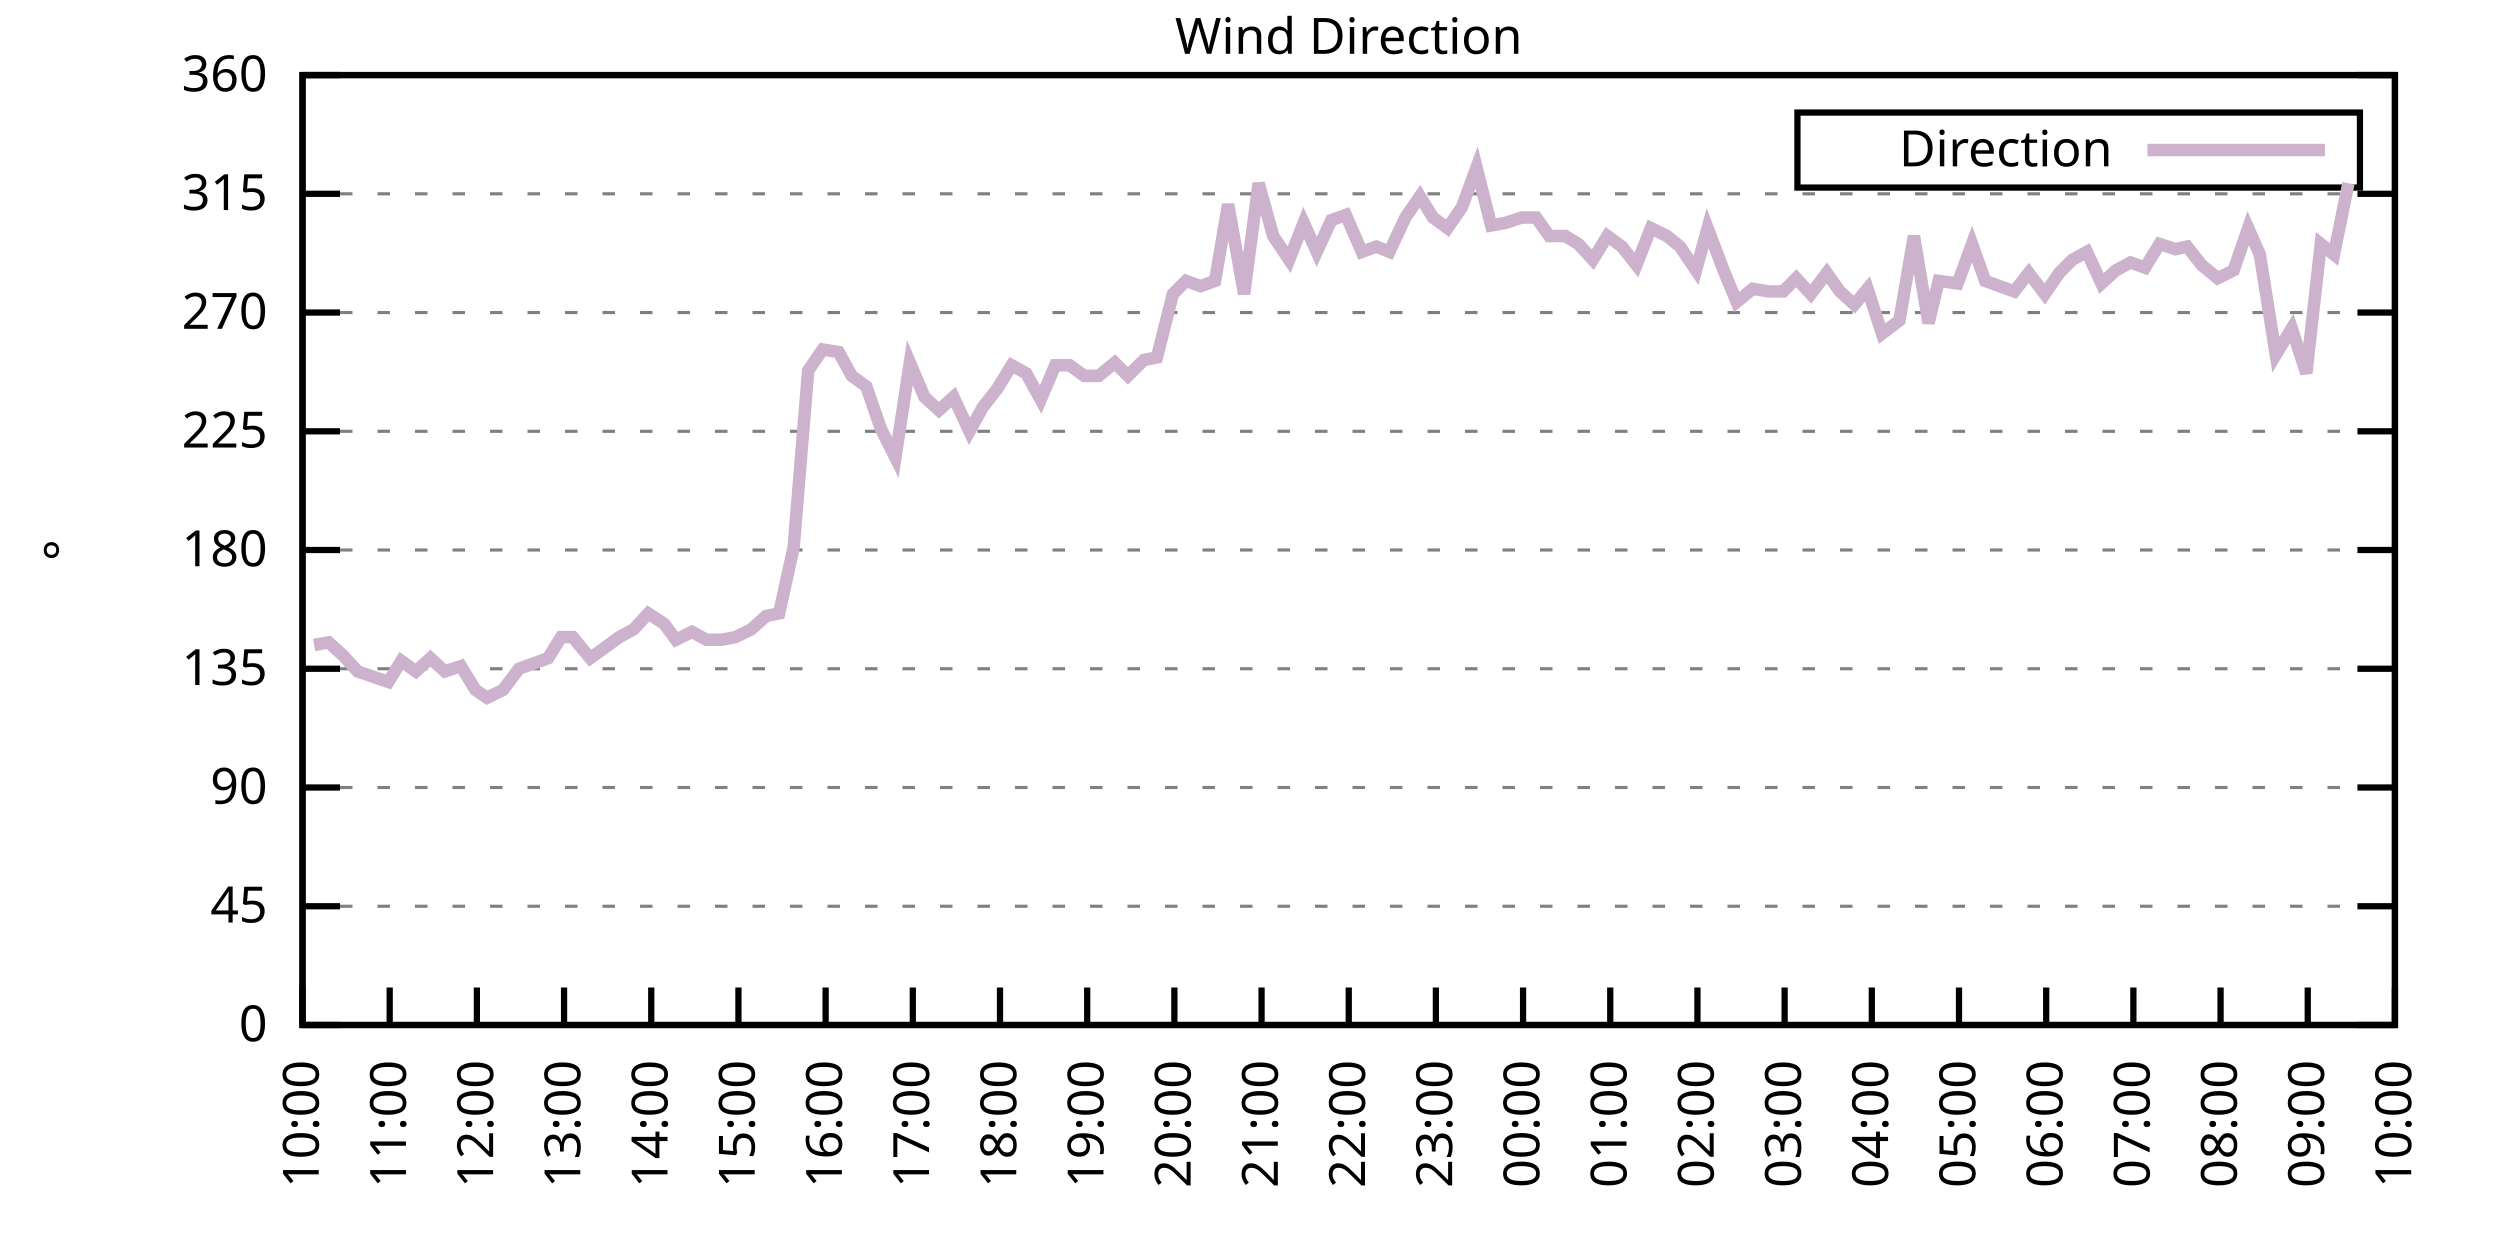
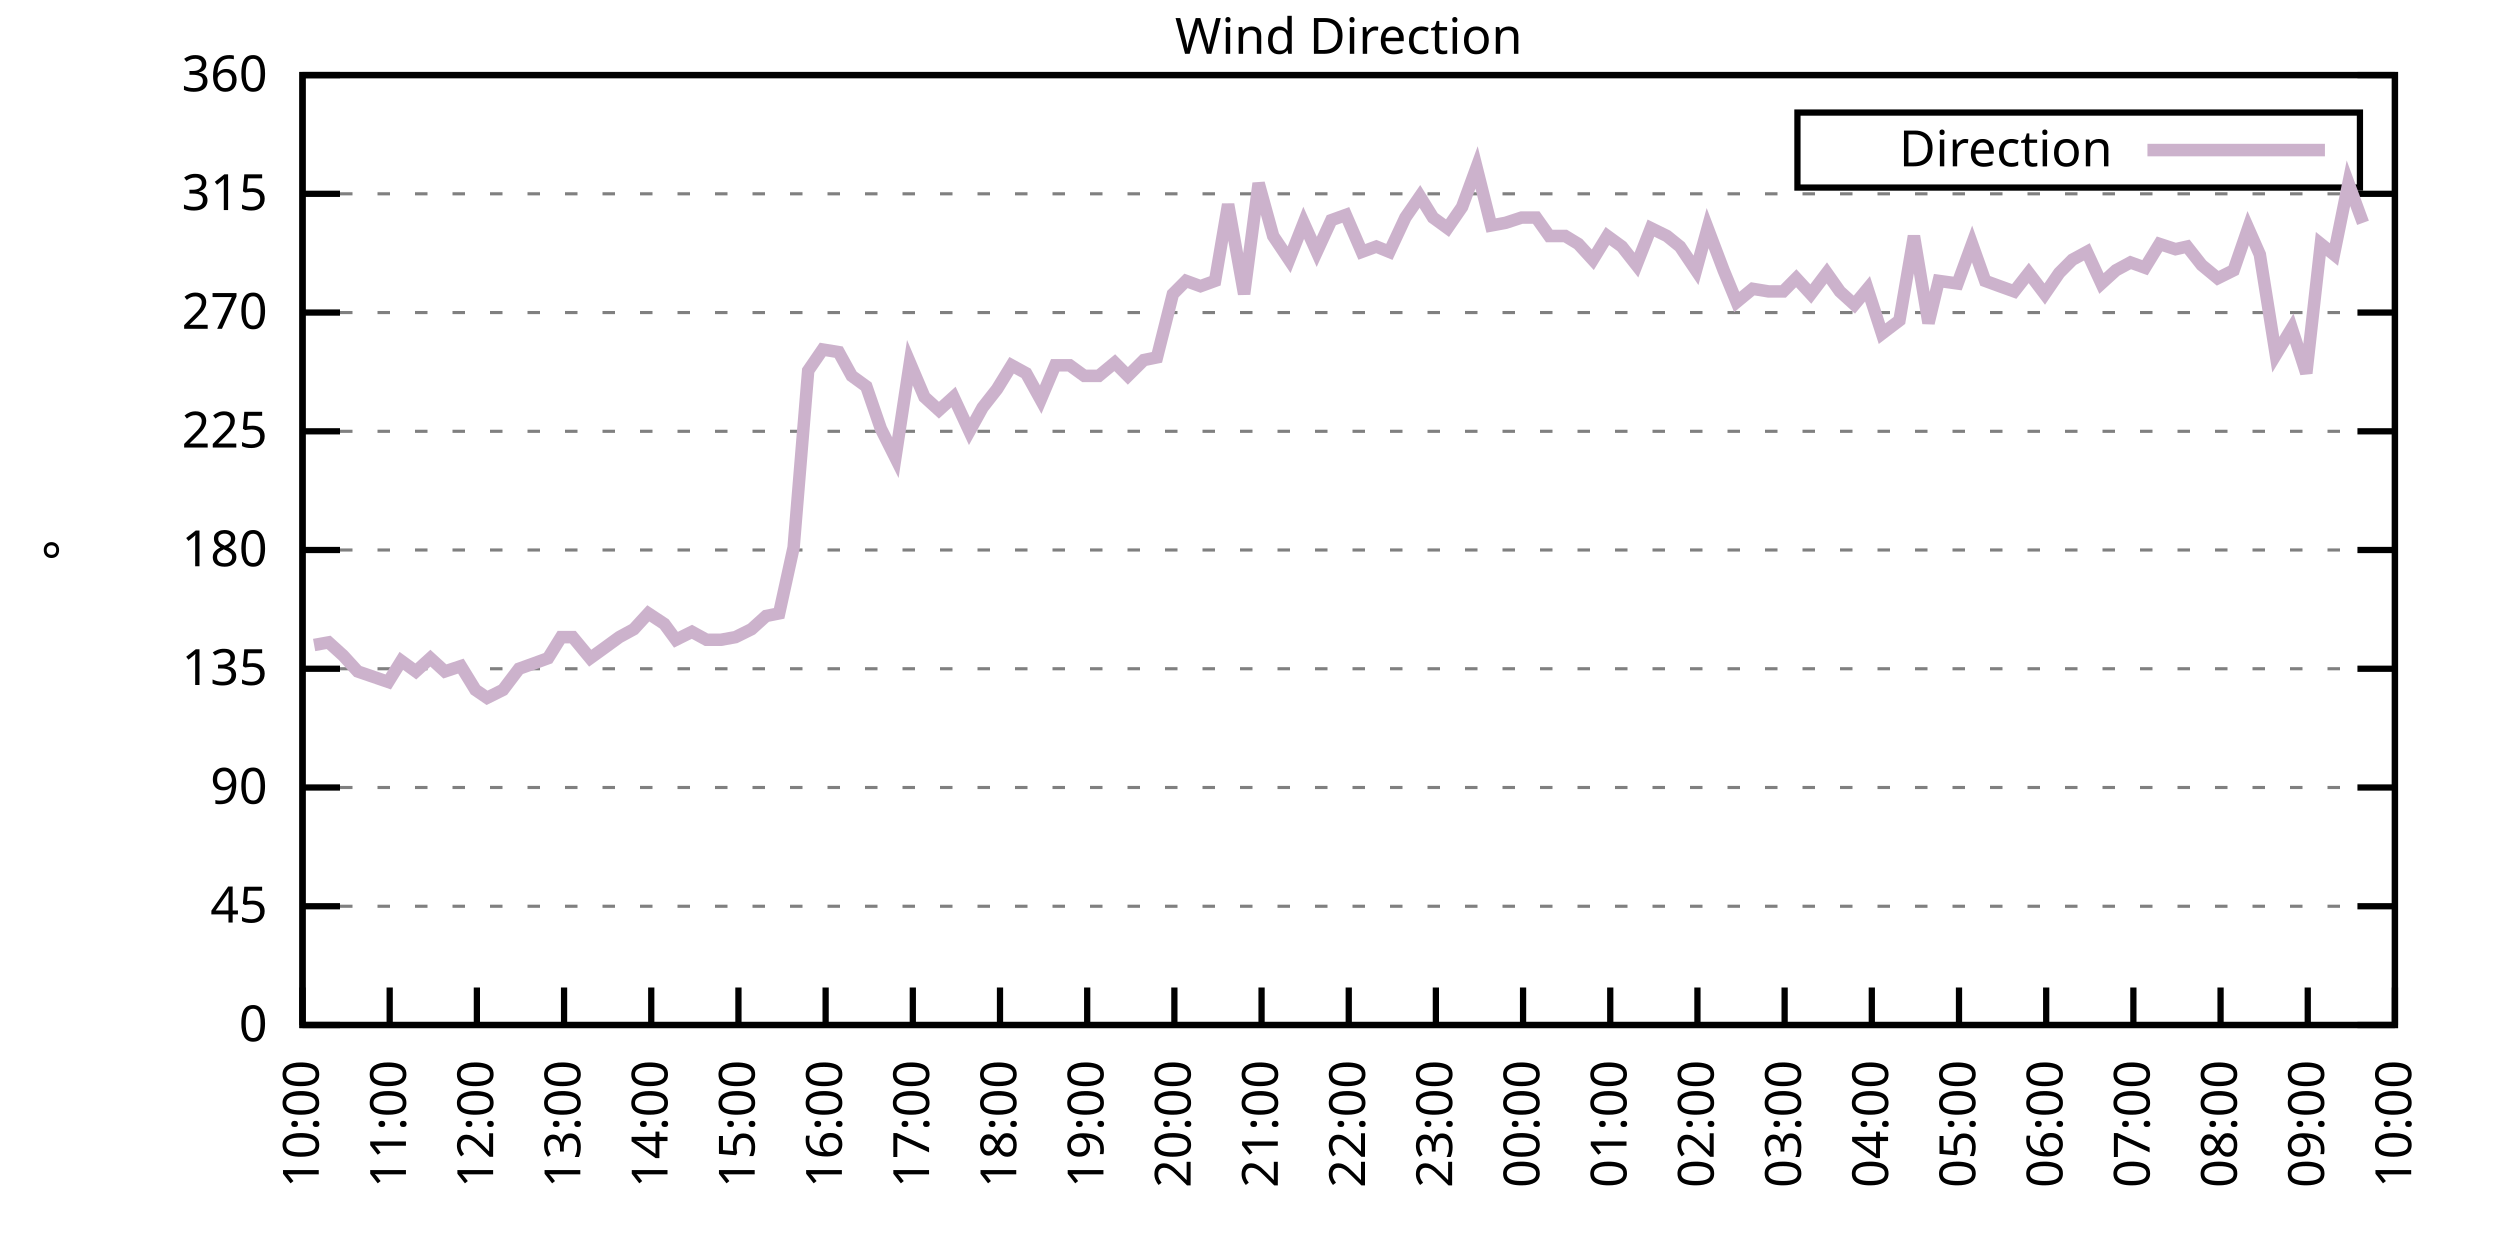
<svg xmlns="http://www.w3.org/2000/svg" xmlns:xlink="http://www.w3.org/1999/xlink" width="400" height="200" viewBox="0 0 400 200">
  <g id="gnuplot_canvas">
    <rect x="0" y="0" width="400" height="200" fill="none" />
    <defs>
      <circle id="gpDot" r="0.5" stroke-width="0.5" stroke="currentColor" />
      <path id="gpPt0" stroke-width="0.333" stroke="currentColor" d="M-1,0 h2 M0,-1 v2" />
      <path id="gpPt1" stroke-width="0.333" stroke="currentColor" d="M-1,-1 L1,1 M1,-1 L-1,1" />
      <path id="gpPt2" stroke-width="0.333" stroke="currentColor" d="M-1,0 L1,0 M0,-1 L0,1 M-1,-1 L1,1 M-1,1 L1,-1" />
      <rect id="gpPt3" stroke-width="0.333" stroke="currentColor" x="-1" y="-1" width="2" height="2" />
      <rect id="gpPt4" stroke-width="0.333" stroke="currentColor" fill="currentColor" x="-1" y="-1" width="2" height="2" />
      <circle id="gpPt5" stroke-width="0.333" stroke="currentColor" cx="0" cy="0" r="1" />
      <use xlink:href="#gpPt5" id="gpPt6" fill="currentColor" stroke="none" />
      <path id="gpPt7" stroke-width="0.333" stroke="currentColor" d="M0,-1.33 L-1.33,0.67 L1.33,0.67 z" />
      <use xlink:href="#gpPt7" id="gpPt8" fill="currentColor" stroke="none" />
      <use xlink:href="#gpPt7" id="gpPt9" stroke="currentColor" transform="rotate(180)" />
      <use xlink:href="#gpPt9" id="gpPt10" fill="currentColor" stroke="none" />
      <use xlink:href="#gpPt3" id="gpPt11" stroke="currentColor" transform="rotate(45)" />
      <use xlink:href="#gpPt11" id="gpPt12" fill="currentColor" stroke="none" />
      <path id="gpPt13" stroke-width="0.333" stroke="currentColor" d="M0,1.330 L1.265,0.411 L0.782,-1.067 L-0.782,-1.076 L-1.265,0.411 z" />
      <use xlink:href="#gpPt13" id="gpPt14" fill="currentColor" stroke="none" />
      <filter id="textbox" filterUnits="objectBoundingBox" x="0" y="0" height="1" width="1">
        <feFlood flood-color="white" flood-opacity="1" result="bgnd" />
        <feComposite in="SourceGraphic" in2="bgnd" operator="atop" />
      </filter>
      <filter id="greybox" filterUnits="objectBoundingBox" x="0" y="0" height="1" width="1">
        <feFlood flood-color="lightgrey" flood-opacity="1" result="grey" />
        <feComposite in="SourceGraphic" in2="grey" operator="atop" />
      </filter>
    </defs>
    <g fill="none" color="white" stroke="currentColor" stroke-width="1.00" stroke-linecap="butt" stroke-linejoin="miter">
</g>
    <g fill="none" color="black" stroke="currentColor" stroke-width="1.00" stroke-linecap="butt" stroke-linejoin="miter">
      <g stroke="none" shape-rendering="crispEdges">
        <polygon fill="rgb(255, 255, 255)" points="48.40,164.00 383.18,164.00 383.18,12.02 48.40,12.02 " />
      </g>
    </g>
    <g fill="none" color="black" stroke="currentColor" stroke-width="1.00" stroke-linecap="butt" stroke-linejoin="miter">
</g>
    <g fill="none" color="black" stroke="black" stroke-width="0.50" stroke-linecap="butt" stroke-linejoin="miter">
</g>
    <g fill="none" color="gray" stroke="currentColor" stroke-width="0.50" stroke-linecap="butt" stroke-linejoin="miter">
      <path stroke="gray" stroke-dasharray="2,4" class="gridline" d="M48.40,164.00 L383.19,164.00  " />
    </g>
    <g fill="none" color="gray" stroke="gray" stroke-width="1.00" stroke-linecap="butt" stroke-linejoin="miter">
</g>
    <g fill="none" color="black" stroke="currentColor" stroke-width="1.00" stroke-linecap="butt" stroke-linejoin="miter">
      <path stroke="black" d="M48.40,164.00 L54.40,164.00 M383.19,164.00 L377.19,164.00  " />
      <g transform="translate(42.80,166.60)" stroke="none" fill="black" font-family="Sans" font-size="8.00" text-anchor="end">
        <text>
          <tspan font-family="Sans"> 0</tspan>
        </text>
      </g>
    </g>
    <g fill="none" color="black" stroke="currentColor" stroke-width="1.00" stroke-linecap="butt" stroke-linejoin="miter">
</g>
    <g fill="none" color="black" stroke="black" stroke-width="0.50" stroke-linecap="butt" stroke-linejoin="miter">
</g>
    <g fill="none" color="gray" stroke="currentColor" stroke-width="0.50" stroke-linecap="butt" stroke-linejoin="miter">
      <path stroke="gray" stroke-dasharray="2,4" class="gridline" d="M48.40,145.00 L383.19,145.00  " />
    </g>
    <g fill="none" color="gray" stroke="gray" stroke-width="1.00" stroke-linecap="butt" stroke-linejoin="miter">
</g>
    <g fill="none" color="black" stroke="currentColor" stroke-width="1.00" stroke-linecap="butt" stroke-linejoin="miter">
      <path stroke="black" d="M48.40,145.00 L54.40,145.00 M383.19,145.00 L377.19,145.00  " />
      <g transform="translate(42.80,147.60)" stroke="none" fill="black" font-family="Sans" font-size="8.00" text-anchor="end">
        <text>
          <tspan font-family="Sans"> 45</tspan>
        </text>
      </g>
    </g>
    <g fill="none" color="black" stroke="currentColor" stroke-width="1.00" stroke-linecap="butt" stroke-linejoin="miter">
</g>
    <g fill="none" color="black" stroke="black" stroke-width="0.50" stroke-linecap="butt" stroke-linejoin="miter">
</g>
    <g fill="none" color="gray" stroke="currentColor" stroke-width="0.50" stroke-linecap="butt" stroke-linejoin="miter">
      <path stroke="gray" stroke-dasharray="2,4" class="gridline" d="M48.40,126.00 L383.19,126.00  " />
    </g>
    <g fill="none" color="gray" stroke="gray" stroke-width="1.00" stroke-linecap="butt" stroke-linejoin="miter">
</g>
    <g fill="none" color="black" stroke="currentColor" stroke-width="1.00" stroke-linecap="butt" stroke-linejoin="miter">
      <path stroke="black" d="M48.40,126.00 L54.40,126.00 M383.19,126.00 L377.19,126.00  " />
      <g transform="translate(42.80,128.60)" stroke="none" fill="black" font-family="Sans" font-size="8.00" text-anchor="end">
        <text>
          <tspan font-family="Sans"> 90</tspan>
        </text>
      </g>
    </g>
    <g fill="none" color="black" stroke="currentColor" stroke-width="1.00" stroke-linecap="butt" stroke-linejoin="miter">
</g>
    <g fill="none" color="black" stroke="black" stroke-width="0.50" stroke-linecap="butt" stroke-linejoin="miter">
</g>
    <g fill="none" color="gray" stroke="currentColor" stroke-width="0.50" stroke-linecap="butt" stroke-linejoin="miter">
      <path stroke="gray" stroke-dasharray="2,4" class="gridline" d="M48.40,107.00 L383.19,107.00  " />
    </g>
    <g fill="none" color="gray" stroke="gray" stroke-width="1.00" stroke-linecap="butt" stroke-linejoin="miter">
</g>
    <g fill="none" color="black" stroke="currentColor" stroke-width="1.00" stroke-linecap="butt" stroke-linejoin="miter">
      <path stroke="black" d="M48.40,107.00 L54.40,107.00 M383.19,107.00 L377.19,107.00  " />
      <g transform="translate(42.80,109.60)" stroke="none" fill="black" font-family="Sans" font-size="8.00" text-anchor="end">
        <text>
          <tspan font-family="Sans"> 135</tspan>
        </text>
      </g>
    </g>
    <g fill="none" color="black" stroke="currentColor" stroke-width="1.00" stroke-linecap="butt" stroke-linejoin="miter">
</g>
    <g fill="none" color="black" stroke="black" stroke-width="0.50" stroke-linecap="butt" stroke-linejoin="miter">
</g>
    <g fill="none" color="gray" stroke="currentColor" stroke-width="0.50" stroke-linecap="butt" stroke-linejoin="miter">
      <path stroke="gray" stroke-dasharray="2,4" class="gridline" d="M48.40,88.00 L383.19,88.00  " />
    </g>
    <g fill="none" color="gray" stroke="gray" stroke-width="1.00" stroke-linecap="butt" stroke-linejoin="miter">
</g>
    <g fill="none" color="black" stroke="currentColor" stroke-width="1.00" stroke-linecap="butt" stroke-linejoin="miter">
      <path stroke="black" d="M48.40,88.00 L54.40,88.00 M383.19,88.00 L377.19,88.00  " />
      <g transform="translate(42.80,90.60)" stroke="none" fill="black" font-family="Sans" font-size="8.00" text-anchor="end">
        <text>
          <tspan font-family="Sans"> 180</tspan>
        </text>
      </g>
    </g>
    <g fill="none" color="black" stroke="currentColor" stroke-width="1.00" stroke-linecap="butt" stroke-linejoin="miter">
</g>
    <g fill="none" color="black" stroke="black" stroke-width="0.50" stroke-linecap="butt" stroke-linejoin="miter">
</g>
    <g fill="none" color="gray" stroke="currentColor" stroke-width="0.50" stroke-linecap="butt" stroke-linejoin="miter">
      <path stroke="gray" stroke-dasharray="2,4" class="gridline" d="M48.40,69.01 L383.19,69.01  " />
    </g>
    <g fill="none" color="gray" stroke="gray" stroke-width="1.00" stroke-linecap="butt" stroke-linejoin="miter">
</g>
    <g fill="none" color="black" stroke="currentColor" stroke-width="1.00" stroke-linecap="butt" stroke-linejoin="miter">
      <path stroke="black" d="M48.40,69.01 L54.40,69.01 M383.19,69.01 L377.19,69.01  " />
      <g transform="translate(42.80,71.61)" stroke="none" fill="black" font-family="Sans" font-size="8.00" text-anchor="end">
        <text>
          <tspan font-family="Sans"> 225</tspan>
        </text>
      </g>
    </g>
    <g fill="none" color="black" stroke="currentColor" stroke-width="1.00" stroke-linecap="butt" stroke-linejoin="miter">
</g>
    <g fill="none" color="black" stroke="black" stroke-width="0.50" stroke-linecap="butt" stroke-linejoin="miter">
</g>
    <g fill="none" color="gray" stroke="currentColor" stroke-width="0.50" stroke-linecap="butt" stroke-linejoin="miter">
      <path stroke="gray" stroke-dasharray="2,4" class="gridline" d="M48.40,50.01 L383.19,50.01  " />
    </g>
    <g fill="none" color="gray" stroke="gray" stroke-width="1.00" stroke-linecap="butt" stroke-linejoin="miter">
</g>
    <g fill="none" color="black" stroke="currentColor" stroke-width="1.00" stroke-linecap="butt" stroke-linejoin="miter">
      <path stroke="black" d="M48.40,50.01 L54.40,50.01 M383.19,50.01 L377.19,50.01  " />
      <g transform="translate(42.80,52.61)" stroke="none" fill="black" font-family="Sans" font-size="8.00" text-anchor="end">
        <text>
          <tspan font-family="Sans"> 270</tspan>
        </text>
      </g>
    </g>
    <g fill="none" color="black" stroke="currentColor" stroke-width="1.00" stroke-linecap="butt" stroke-linejoin="miter">
</g>
    <g fill="none" color="black" stroke="black" stroke-width="0.50" stroke-linecap="butt" stroke-linejoin="miter">
</g>
    <g fill="none" color="gray" stroke="currentColor" stroke-width="0.50" stroke-linecap="butt" stroke-linejoin="miter">
      <path stroke="gray" stroke-dasharray="2,4" class="gridline" d="M48.40,31.01 L383.19,31.01  " />
    </g>
    <g fill="none" color="gray" stroke="gray" stroke-width="1.00" stroke-linecap="butt" stroke-linejoin="miter">
</g>
    <g fill="none" color="black" stroke="currentColor" stroke-width="1.00" stroke-linecap="butt" stroke-linejoin="miter">
      <path stroke="black" d="M48.40,31.01 L54.40,31.01 M383.19,31.01 L377.19,31.01  " />
      <g transform="translate(42.80,33.61)" stroke="none" fill="black" font-family="Sans" font-size="8.00" text-anchor="end">
        <text>
          <tspan font-family="Sans"> 315</tspan>
        </text>
      </g>
    </g>
    <g fill="none" color="black" stroke="currentColor" stroke-width="1.00" stroke-linecap="butt" stroke-linejoin="miter">
</g>
    <g fill="none" color="black" stroke="black" stroke-width="0.50" stroke-linecap="butt" stroke-linejoin="miter">
</g>
    <g fill="none" color="gray" stroke="currentColor" stroke-width="0.50" stroke-linecap="butt" stroke-linejoin="miter">
      <path stroke="gray" stroke-dasharray="2,4" class="gridline" d="M48.40,12.01 L383.19,12.01  " />
    </g>
    <g fill="none" color="gray" stroke="gray" stroke-width="1.00" stroke-linecap="butt" stroke-linejoin="miter">
</g>
    <g fill="none" color="black" stroke="currentColor" stroke-width="1.00" stroke-linecap="butt" stroke-linejoin="miter">
      <path stroke="black" d="M48.40,12.01 L54.40,12.01 M383.19,12.01 L377.19,12.01  " />
      <g transform="translate(42.80,14.61)" stroke="none" fill="black" font-family="Sans" font-size="8.00" text-anchor="end">
        <text>
          <tspan font-family="Sans"> 360</tspan>
        </text>
      </g>
    </g>
    <g fill="none" color="black" stroke="currentColor" stroke-width="1.00" stroke-linecap="butt" stroke-linejoin="miter">
      <path stroke="black" d="M48.40,164.00 L48.40,158.00  " />
      <g transform="translate(51.00,169.60) rotate(270.00)" stroke="none" fill="black" font-family="Sans" font-size="8.00" text-anchor="end">
        <text>
          <tspan font-family="Sans">10:00</tspan>
        </text>
      </g>
    </g>
    <g fill="none" color="black" stroke="currentColor" stroke-width="1.00" stroke-linecap="butt" stroke-linejoin="miter">
      <path stroke="black" d="M62.35,164.00 L62.35,158.00  " />
      <g transform="translate(64.95,169.60) rotate(270.00)" stroke="none" fill="black" font-family="Sans" font-size="8.00" text-anchor="end">
        <text>
          <tspan font-family="Sans">11:00</tspan>
        </text>
      </g>
    </g>
    <g fill="none" color="black" stroke="currentColor" stroke-width="1.00" stroke-linecap="butt" stroke-linejoin="miter">
      <path stroke="black" d="M76.30,164.00 L76.30,158.00  " />
      <g transform="translate(78.90,169.60) rotate(270.00)" stroke="none" fill="black" font-family="Sans" font-size="8.00" text-anchor="end">
        <text>
          <tspan font-family="Sans">12:00</tspan>
        </text>
      </g>
    </g>
    <g fill="none" color="black" stroke="currentColor" stroke-width="1.00" stroke-linecap="butt" stroke-linejoin="miter">
      <path stroke="black" d="M90.25,164.00 L90.25,158.00  " />
      <g transform="translate(92.85,169.60) rotate(270.00)" stroke="none" fill="black" font-family="Sans" font-size="8.00" text-anchor="end">
        <text>
          <tspan font-family="Sans">13:00</tspan>
        </text>
      </g>
    </g>
    <g fill="none" color="black" stroke="currentColor" stroke-width="1.00" stroke-linecap="butt" stroke-linejoin="miter">
      <path stroke="black" d="M104.20,164.00 L104.20,158.00  " />
      <g transform="translate(106.80,169.60) rotate(270.00)" stroke="none" fill="black" font-family="Sans" font-size="8.00" text-anchor="end">
        <text>
          <tspan font-family="Sans">14:00</tspan>
        </text>
      </g>
    </g>
    <g fill="none" color="black" stroke="currentColor" stroke-width="1.00" stroke-linecap="butt" stroke-linejoin="miter">
      <path stroke="black" d="M118.15,164.00 L118.15,158.00  " />
      <g transform="translate(120.75,169.60) rotate(270.00)" stroke="none" fill="black" font-family="Sans" font-size="8.00" text-anchor="end">
        <text>
          <tspan font-family="Sans">15:00</tspan>
        </text>
      </g>
    </g>
    <g fill="none" color="black" stroke="currentColor" stroke-width="1.00" stroke-linecap="butt" stroke-linejoin="miter">
      <path stroke="black" d="M132.10,164.00 L132.10,158.00  " />
      <g transform="translate(134.70,169.60) rotate(270.00)" stroke="none" fill="black" font-family="Sans" font-size="8.00" text-anchor="end">
        <text>
          <tspan font-family="Sans">16:00</tspan>
        </text>
      </g>
    </g>
    <g fill="none" color="black" stroke="currentColor" stroke-width="1.00" stroke-linecap="butt" stroke-linejoin="miter">
      <path stroke="black" d="M146.05,164.00 L146.05,158.00  " />
      <g transform="translate(148.65,169.60) rotate(270.00)" stroke="none" fill="black" font-family="Sans" font-size="8.00" text-anchor="end">
        <text>
          <tspan font-family="Sans">17:00</tspan>
        </text>
      </g>
    </g>
    <g fill="none" color="black" stroke="currentColor" stroke-width="1.00" stroke-linecap="butt" stroke-linejoin="miter">
      <path stroke="black" d="M160.00,164.00 L160.00,158.00  " />
      <g transform="translate(162.60,169.60) rotate(270.00)" stroke="none" fill="black" font-family="Sans" font-size="8.00" text-anchor="end">
        <text>
          <tspan font-family="Sans">18:00</tspan>
        </text>
      </g>
    </g>
    <g fill="none" color="black" stroke="currentColor" stroke-width="1.00" stroke-linecap="butt" stroke-linejoin="miter">
      <path stroke="black" d="M173.95,164.00 L173.95,158.00  " />
      <g transform="translate(176.55,169.60) rotate(270.00)" stroke="none" fill="black" font-family="Sans" font-size="8.00" text-anchor="end">
        <text>
          <tspan font-family="Sans">19:00</tspan>
        </text>
      </g>
    </g>
    <g fill="none" color="black" stroke="currentColor" stroke-width="1.00" stroke-linecap="butt" stroke-linejoin="miter">
      <path stroke="black" d="M187.90,164.00 L187.90,158.00  " />
      <g transform="translate(190.50,169.60) rotate(270.00)" stroke="none" fill="black" font-family="Sans" font-size="8.00" text-anchor="end">
        <text>
          <tspan font-family="Sans">20:00</tspan>
        </text>
      </g>
    </g>
    <g fill="none" color="black" stroke="currentColor" stroke-width="1.00" stroke-linecap="butt" stroke-linejoin="miter">
      <path stroke="black" d="M201.85,164.00 L201.85,158.00  " />
      <g transform="translate(204.45,169.60) rotate(270.00)" stroke="none" fill="black" font-family="Sans" font-size="8.00" text-anchor="end">
        <text>
          <tspan font-family="Sans">21:00</tspan>
        </text>
      </g>
    </g>
    <g fill="none" color="black" stroke="currentColor" stroke-width="1.00" stroke-linecap="butt" stroke-linejoin="miter">
      <path stroke="black" d="M215.80,164.00 L215.80,158.00  " />
      <g transform="translate(218.40,169.60) rotate(270.00)" stroke="none" fill="black" font-family="Sans" font-size="8.00" text-anchor="end">
        <text>
          <tspan font-family="Sans">22:00</tspan>
        </text>
      </g>
    </g>
    <g fill="none" color="black" stroke="currentColor" stroke-width="1.00" stroke-linecap="butt" stroke-linejoin="miter">
      <path stroke="black" d="M229.74,164.00 L229.74,158.00  " />
      <g transform="translate(232.34,169.60) rotate(270.00)" stroke="none" fill="black" font-family="Sans" font-size="8.00" text-anchor="end">
        <text>
          <tspan font-family="Sans">23:00</tspan>
        </text>
      </g>
    </g>
    <g fill="none" color="black" stroke="currentColor" stroke-width="1.00" stroke-linecap="butt" stroke-linejoin="miter">
      <path stroke="black" d="M243.69,164.00 L243.69,158.00  " />
      <g transform="translate(246.29,169.60) rotate(270.00)" stroke="none" fill="black" font-family="Sans" font-size="8.00" text-anchor="end">
        <text>
          <tspan font-family="Sans">00:00</tspan>
        </text>
      </g>
    </g>
    <g fill="none" color="black" stroke="currentColor" stroke-width="1.00" stroke-linecap="butt" stroke-linejoin="miter">
      <path stroke="black" d="M257.64,164.00 L257.64,158.00  " />
      <g transform="translate(260.24,169.60) rotate(270.00)" stroke="none" fill="black" font-family="Sans" font-size="8.00" text-anchor="end">
        <text>
          <tspan font-family="Sans">01:00</tspan>
        </text>
      </g>
    </g>
    <g fill="none" color="black" stroke="currentColor" stroke-width="1.00" stroke-linecap="butt" stroke-linejoin="miter">
      <path stroke="black" d="M271.59,164.00 L271.59,158.00  " />
      <g transform="translate(274.19,169.60) rotate(270.00)" stroke="none" fill="black" font-family="Sans" font-size="8.00" text-anchor="end">
        <text>
          <tspan font-family="Sans">02:00</tspan>
        </text>
      </g>
    </g>
    <g fill="none" color="black" stroke="currentColor" stroke-width="1.00" stroke-linecap="butt" stroke-linejoin="miter">
      <path stroke="black" d="M285.54,164.00 L285.54,158.00  " />
      <g transform="translate(288.14,169.60) rotate(270.00)" stroke="none" fill="black" font-family="Sans" font-size="8.00" text-anchor="end">
        <text>
          <tspan font-family="Sans">03:00</tspan>
        </text>
      </g>
    </g>
    <g fill="none" color="black" stroke="currentColor" stroke-width="1.00" stroke-linecap="butt" stroke-linejoin="miter">
      <path stroke="black" d="M299.49,164.00 L299.49,158.00  " />
      <g transform="translate(302.09,169.60) rotate(270.00)" stroke="none" fill="black" font-family="Sans" font-size="8.00" text-anchor="end">
        <text>
          <tspan font-family="Sans">04:00</tspan>
        </text>
      </g>
    </g>
    <g fill="none" color="black" stroke="currentColor" stroke-width="1.00" stroke-linecap="butt" stroke-linejoin="miter">
      <path stroke="black" d="M313.44,164.00 L313.44,158.00  " />
      <g transform="translate(316.04,169.60) rotate(270.00)" stroke="none" fill="black" font-family="Sans" font-size="8.00" text-anchor="end">
        <text>
          <tspan font-family="Sans">05:00</tspan>
        </text>
      </g>
    </g>
    <g fill="none" color="black" stroke="currentColor" stroke-width="1.00" stroke-linecap="butt" stroke-linejoin="miter">
      <path stroke="black" d="M327.39,164.00 L327.39,158.00  " />
      <g transform="translate(329.99,169.60) rotate(270.00)" stroke="none" fill="black" font-family="Sans" font-size="8.00" text-anchor="end">
        <text>
          <tspan font-family="Sans">06:00</tspan>
        </text>
      </g>
    </g>
    <g fill="none" color="black" stroke="currentColor" stroke-width="1.00" stroke-linecap="butt" stroke-linejoin="miter">
      <path stroke="black" d="M341.34,164.00 L341.34,158.00  " />
      <g transform="translate(343.94,169.60) rotate(270.00)" stroke="none" fill="black" font-family="Sans" font-size="8.00" text-anchor="end">
        <text>
          <tspan font-family="Sans">07:00</tspan>
        </text>
      </g>
    </g>
    <g fill="none" color="black" stroke="currentColor" stroke-width="1.00" stroke-linecap="butt" stroke-linejoin="miter">
      <path stroke="black" d="M355.29,164.00 L355.29,158.00  " />
      <g transform="translate(357.89,169.60) rotate(270.00)" stroke="none" fill="black" font-family="Sans" font-size="8.00" text-anchor="end">
        <text>
          <tspan font-family="Sans">08:00</tspan>
        </text>
      </g>
    </g>
    <g fill="none" color="black" stroke="currentColor" stroke-width="1.00" stroke-linecap="butt" stroke-linejoin="miter">
      <path stroke="black" d="M369.24,164.00 L369.24,158.00  " />
      <g transform="translate(371.84,169.60) rotate(270.00)" stroke="none" fill="black" font-family="Sans" font-size="8.00" text-anchor="end">
        <text>
          <tspan font-family="Sans">09:00</tspan>
        </text>
      </g>
    </g>
    <g fill="none" color="black" stroke="currentColor" stroke-width="1.00" stroke-linecap="butt" stroke-linejoin="miter">
      <path stroke="black" d="M383.19,164.00 L383.19,158.00  " />
      <g transform="translate(385.79,169.60) rotate(270.00)" stroke="none" fill="black" font-family="Sans" font-size="8.00" text-anchor="end">
        <text>
          <tspan font-family="Sans">10:00</tspan>
        </text>
      </g>
    </g>
    <g fill="none" color="black" stroke="currentColor" stroke-width="1.00" stroke-linecap="butt" stroke-linejoin="miter">
</g>
    <g fill="none" color="black" stroke="currentColor" stroke-width="1.00" stroke-linecap="butt" stroke-linejoin="miter">
      <path stroke="black" d="M48.40,12.01 L48.40,164.00 L383.19,164.00 L383.19,12.01 L48.40,12.01 Z  " />
    </g>
    <g fill="none" color="black" stroke="currentColor" stroke-width="1.00" stroke-linecap="butt" stroke-linejoin="miter">
</g>
    <g fill="none" color="black" stroke="currentColor" stroke-width="1.00" stroke-linecap="butt" stroke-linejoin="miter">
      <path stroke="black" d="M287.59,30.01 L287.59,18.01 L377.59,18.01 L377.59,30.01 L287.59,30.01 Z  " />
    </g>
    <g id="Wind_direction_plot_1">
      <g fill="none" color="white" stroke="black" stroke-width="2.00" stroke-linecap="butt" stroke-linejoin="miter">
</g>
      <g fill="none" color="black" stroke="currentColor" stroke-width="2.00" stroke-linecap="butt" stroke-linejoin="miter">
        <g transform="translate(337.99,26.61)" stroke="none" fill="black" font-family="Sans" font-size="8.00" text-anchor="end">
          <text>
            <tspan font-family="Sans">Direction</tspan>
          </text>
        </g>
      </g>
      <g fill="none" color="black" stroke="currentColor" stroke-width="2.00" stroke-linecap="butt" stroke-linejoin="miter">
-         <path stroke="rgb(204, 178, 204)" d="M343.59,24.01 L371.99,24.01 M50.26,103.20 L52.58,102.78 L54.91,104.89 L57.23,107.43 L62.12,109.11 L64.21,105.74   L66.53,107.43 L68.86,105.31 L71.18,107.43 L73.74,106.58 L76.07,110.38 L77.93,111.65 L80.48,110.38 L83.04,107.00   L85.37,106.16 L87.69,105.31 L89.78,101.94 L91.64,101.94 L94.43,105.31 L96.76,103.63 L99.08,101.94 L101.41,100.67   L103.73,98.14 L106.29,99.83 L108.15,102.36 L110.71,101.09 L113.03,102.36 L115.36,102.36 L117.68,101.94 L120.24,100.67   L122.57,98.56 L124.66,98.14 L126.98,87.58 L129.31,59.30 L131.63,55.92 L134.19,56.34 L136.28,60.14 L138.61,61.83   L140.93,68.58 L143.26,73.23 L145.58,58.03 L147.91,63.52 L150.23,65.63 L152.56,63.52 L155.11,69.01 L157.21,65.21   L159.53,62.25 L161.86,58.45 L164.18,59.72 L166.51,63.94 L168.83,58.45 L171.16,58.45 L173.48,60.14 L175.81,60.14   L178.36,58.03 L180.46,60.14 L183.01,57.61 L185.11,57.18 L187.66,47.05 L189.76,44.94 L192.08,45.79 L194.41,44.94   L196.50,32.70 L199.06,47.05 L201.38,29.32 L203.71,37.76 L206.26,41.56 L208.59,35.65 L210.68,40.30 L213.01,35.23   L215.33,34.39 L217.89,40.30 L220.21,39.45 L222.30,40.30 L224.86,34.81 L227.19,31.43 L229.28,34.81 L231.60,36.50   L233.93,33.12 L236.25,26.79 L238.58,36.08 L240.90,35.65 L243.46,34.81 L245.79,34.81 L247.88,37.76 L250.44,37.76   L252.53,39.03 L254.85,41.56 L257.18,37.76 L259.50,39.45 L261.83,42.41 L264.15,36.50 L266.71,37.76 L268.80,39.45   L271.36,43.25 L273.22,36.50 L275.78,43.25 L277.87,48.32 L280.43,46.21 L282.99,46.63 L285.31,46.63 L287.40,44.52   L289.73,47.05 L292.29,43.67 L294.38,46.63 L296.70,48.74 L298.80,46.21 L301.12,53.39 L303.91,51.27 L306.23,37.76   L308.56,51.70 L310.19,44.94 L313.21,45.36 L315.53,39.03 L317.63,44.94 L319.95,45.79 L322.28,46.63 L324.60,43.67   L327.16,47.05 L329.48,43.67 L331.58,41.56 L333.90,40.30 L336.23,45.36 L338.55,43.25 L340.88,41.99 L343.20,42.83   L345.53,39.03 L348.08,39.87 L349.94,39.45 L352.27,42.41 L354.83,44.52 L357.38,43.25 L359.71,36.50 L361.57,40.72   L364.13,56.76 L366.68,52.54 L369.01,59.72 L371.33,39.03 L373.43,40.72 L375.75,29.32  " />
+         <path stroke="rgb(204, 178, 204)" d="M343.59,24.01 L371.99,24.01 M50.26,103.20 L52.58,102.78 L54.91,104.89 L57.23,107.43 L62.12,109.11 L64.21,105.74   L66.53,107.43 L68.86,105.31 L71.18,107.43 L73.74,106.58 L76.07,110.38 L77.93,111.65 L80.48,110.38 L83.04,107.00   L85.37,106.16 L87.69,105.31 L89.78,101.94 L91.64,101.94 L94.43,105.31 L96.76,103.63 L99.08,101.94 L101.41,100.67   L103.73,98.14 L106.29,99.83 L108.15,102.36 L110.71,101.09 L113.03,102.36 L115.36,102.36 L117.68,101.94 L120.24,100.67   L122.57,98.56 L124.66,98.14 L126.98,87.58 L129.31,59.30 L131.63,55.92 L134.19,56.34 L136.28,60.14 L138.61,61.83   L140.93,68.58 L143.26,73.23 L145.58,58.03 L147.91,63.52 L150.23,65.63 L152.56,63.52 L155.11,69.01 L157.21,65.21   L159.53,62.25 L161.86,58.45 L164.18,59.72 L166.51,63.94 L168.83,58.45 L171.16,58.45 L173.48,60.14 L175.81,60.14   L178.36,58.03 L180.46,60.14 L183.01,57.61 L185.11,57.18 L187.66,47.05 L189.76,44.94 L192.08,45.79 L194.41,44.94   L196.50,32.70 L199.06,47.05 L201.38,29.32 L203.71,37.76 L206.26,41.56 L208.59,35.65 L210.68,40.30 L213.01,35.23   L215.33,34.39 L217.89,40.30 L220.21,39.45 L222.30,40.30 L224.86,34.81 L227.19,31.43 L229.28,34.81 L231.60,36.50   L233.93,33.12 L236.25,26.79 L238.58,36.08 L240.90,35.65 L243.46,34.81 L245.79,34.81 L247.88,37.76 L250.44,37.76   L252.53,39.03 L254.85,41.56 L257.18,37.76 L259.50,39.45 L261.83,42.41 L264.15,36.50 L266.71,37.76 L268.80,39.45   L271.36,43.25 L273.22,36.50 L275.78,43.25 L277.87,48.32 L280.43,46.21 L282.99,46.63 L285.31,46.63 L287.40,44.52   L289.73,47.05 L292.29,43.67 L294.38,46.63 L296.70,48.74 L298.80,46.21 L301.12,53.39 L303.91,51.27 L306.23,37.76   L308.56,51.70 L310.19,44.94 L313.21,45.36 L315.53,39.03 L317.63,44.94 L319.95,45.79 L322.28,46.63 L324.60,43.67   L327.16,47.05 L329.48,43.67 L331.58,41.56 L333.90,40.30 L336.23,45.36 L338.55,43.25 L340.88,41.99 L343.20,42.83   L345.53,39.03 L348.08,39.87 L349.94,39.45 L352.27,42.41 L354.83,44.52 L357.38,43.25 L359.71,36.50 L361.57,40.72   L364.13,56.76 L366.68,52.54 L369.01,59.72 L371.33,39.03 L373.43,40.72 L375.75,29.32 L378.08,35.65  " />
      </g>
    </g>
    <g fill="none" color="black" stroke="currentColor" stroke-width="2.00" stroke-linecap="butt" stroke-linejoin="miter">
</g>
    <g fill="none" color="black" stroke="black" stroke-width="1.00" stroke-linecap="butt" stroke-linejoin="miter">
</g>
    <g fill="none" color="black" stroke="currentColor" stroke-width="1.00" stroke-linecap="butt" stroke-linejoin="miter">
      <path stroke="black" d="M48.40,12.01 L48.40,164.00 L383.19,164.00 L383.19,12.01 L48.40,12.01 Z  " />
      <g transform="translate(12.80,88.01) rotate(270.00)" stroke="none" fill="black" font-family="Sans" font-size="8.00" text-anchor="middle">
        <text>
          <tspan font-family="Sans">°</tspan>
        </text>
      </g>
    </g>
    <g fill="none" color="black" stroke="currentColor" stroke-width="1.00" stroke-linecap="butt" stroke-linejoin="miter">
</g>
    <g fill="none" color="black" stroke="currentColor" stroke-width="1.00" stroke-linecap="butt" stroke-linejoin="miter">
      <g transform="translate(215.79,8.61)" stroke="none" fill="black" font-family="Sans" font-size="8.00" text-anchor="middle">
        <text>
          <tspan font-family="Sans">Wind Direction</tspan>
        </text>
      </g>
    </g>
    <g fill="none" color="black" stroke="currentColor" stroke-width="1.00" stroke-linecap="butt" stroke-linejoin="miter">
</g>
  </g>
</svg>
